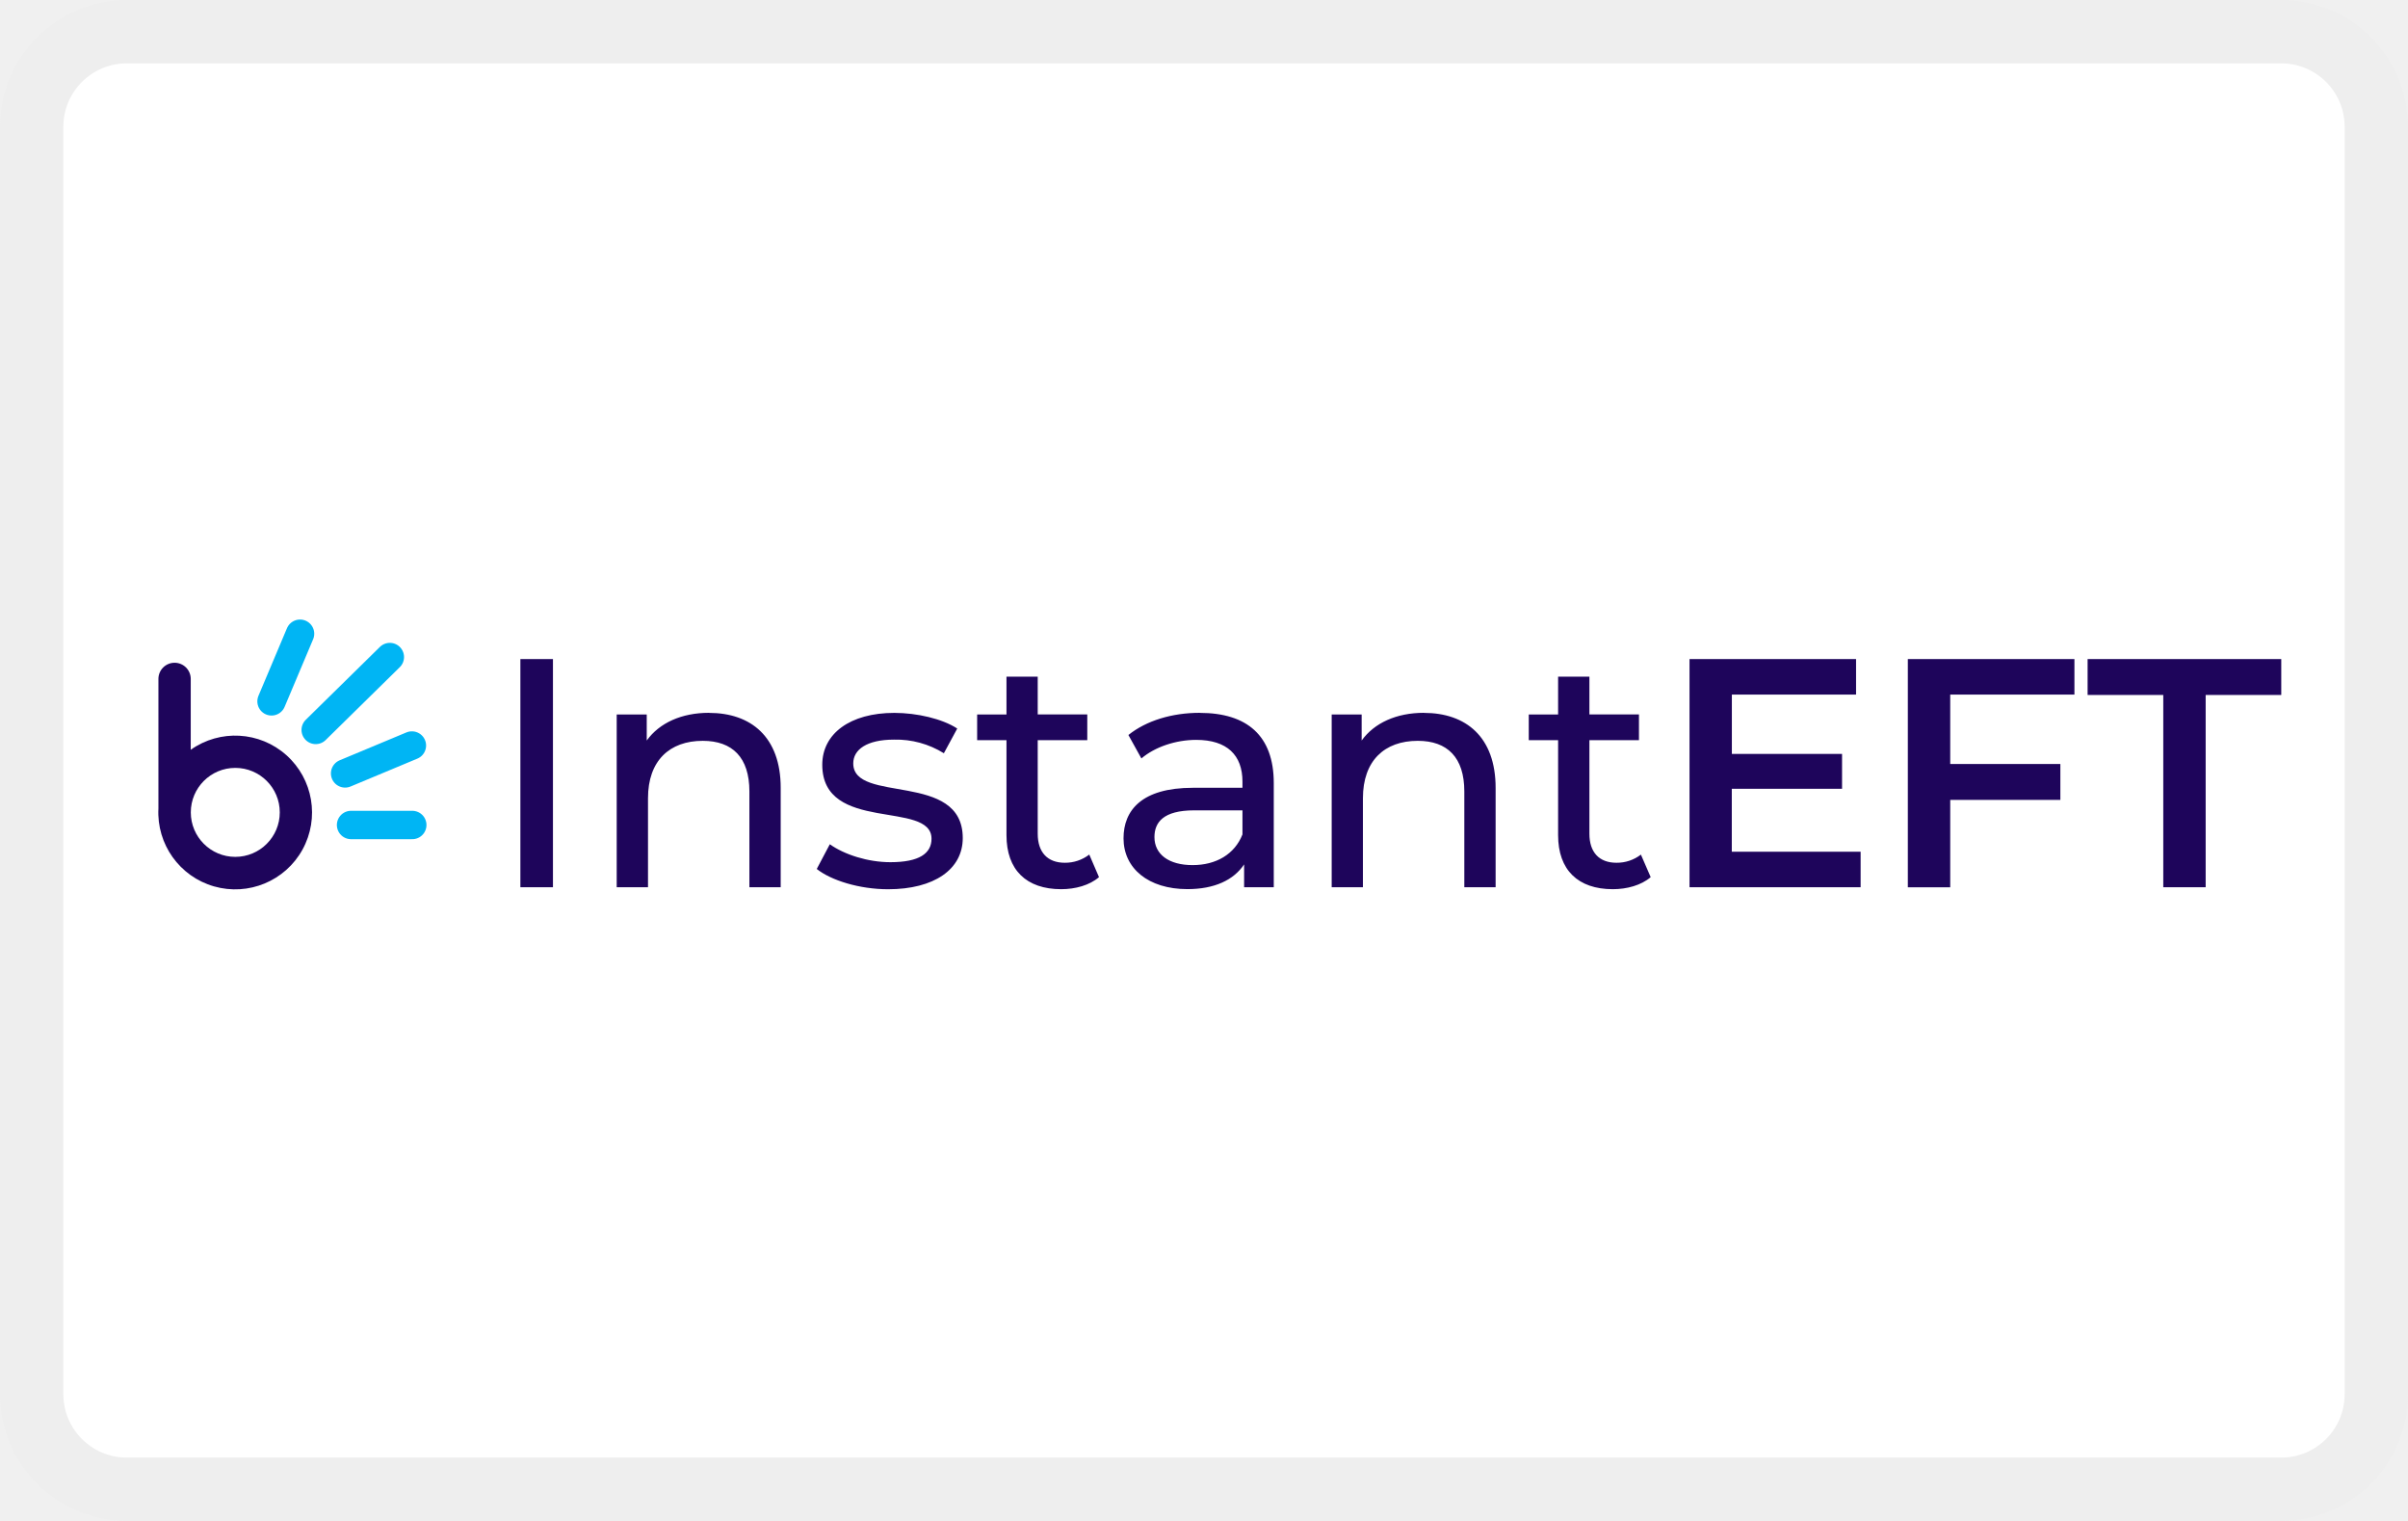
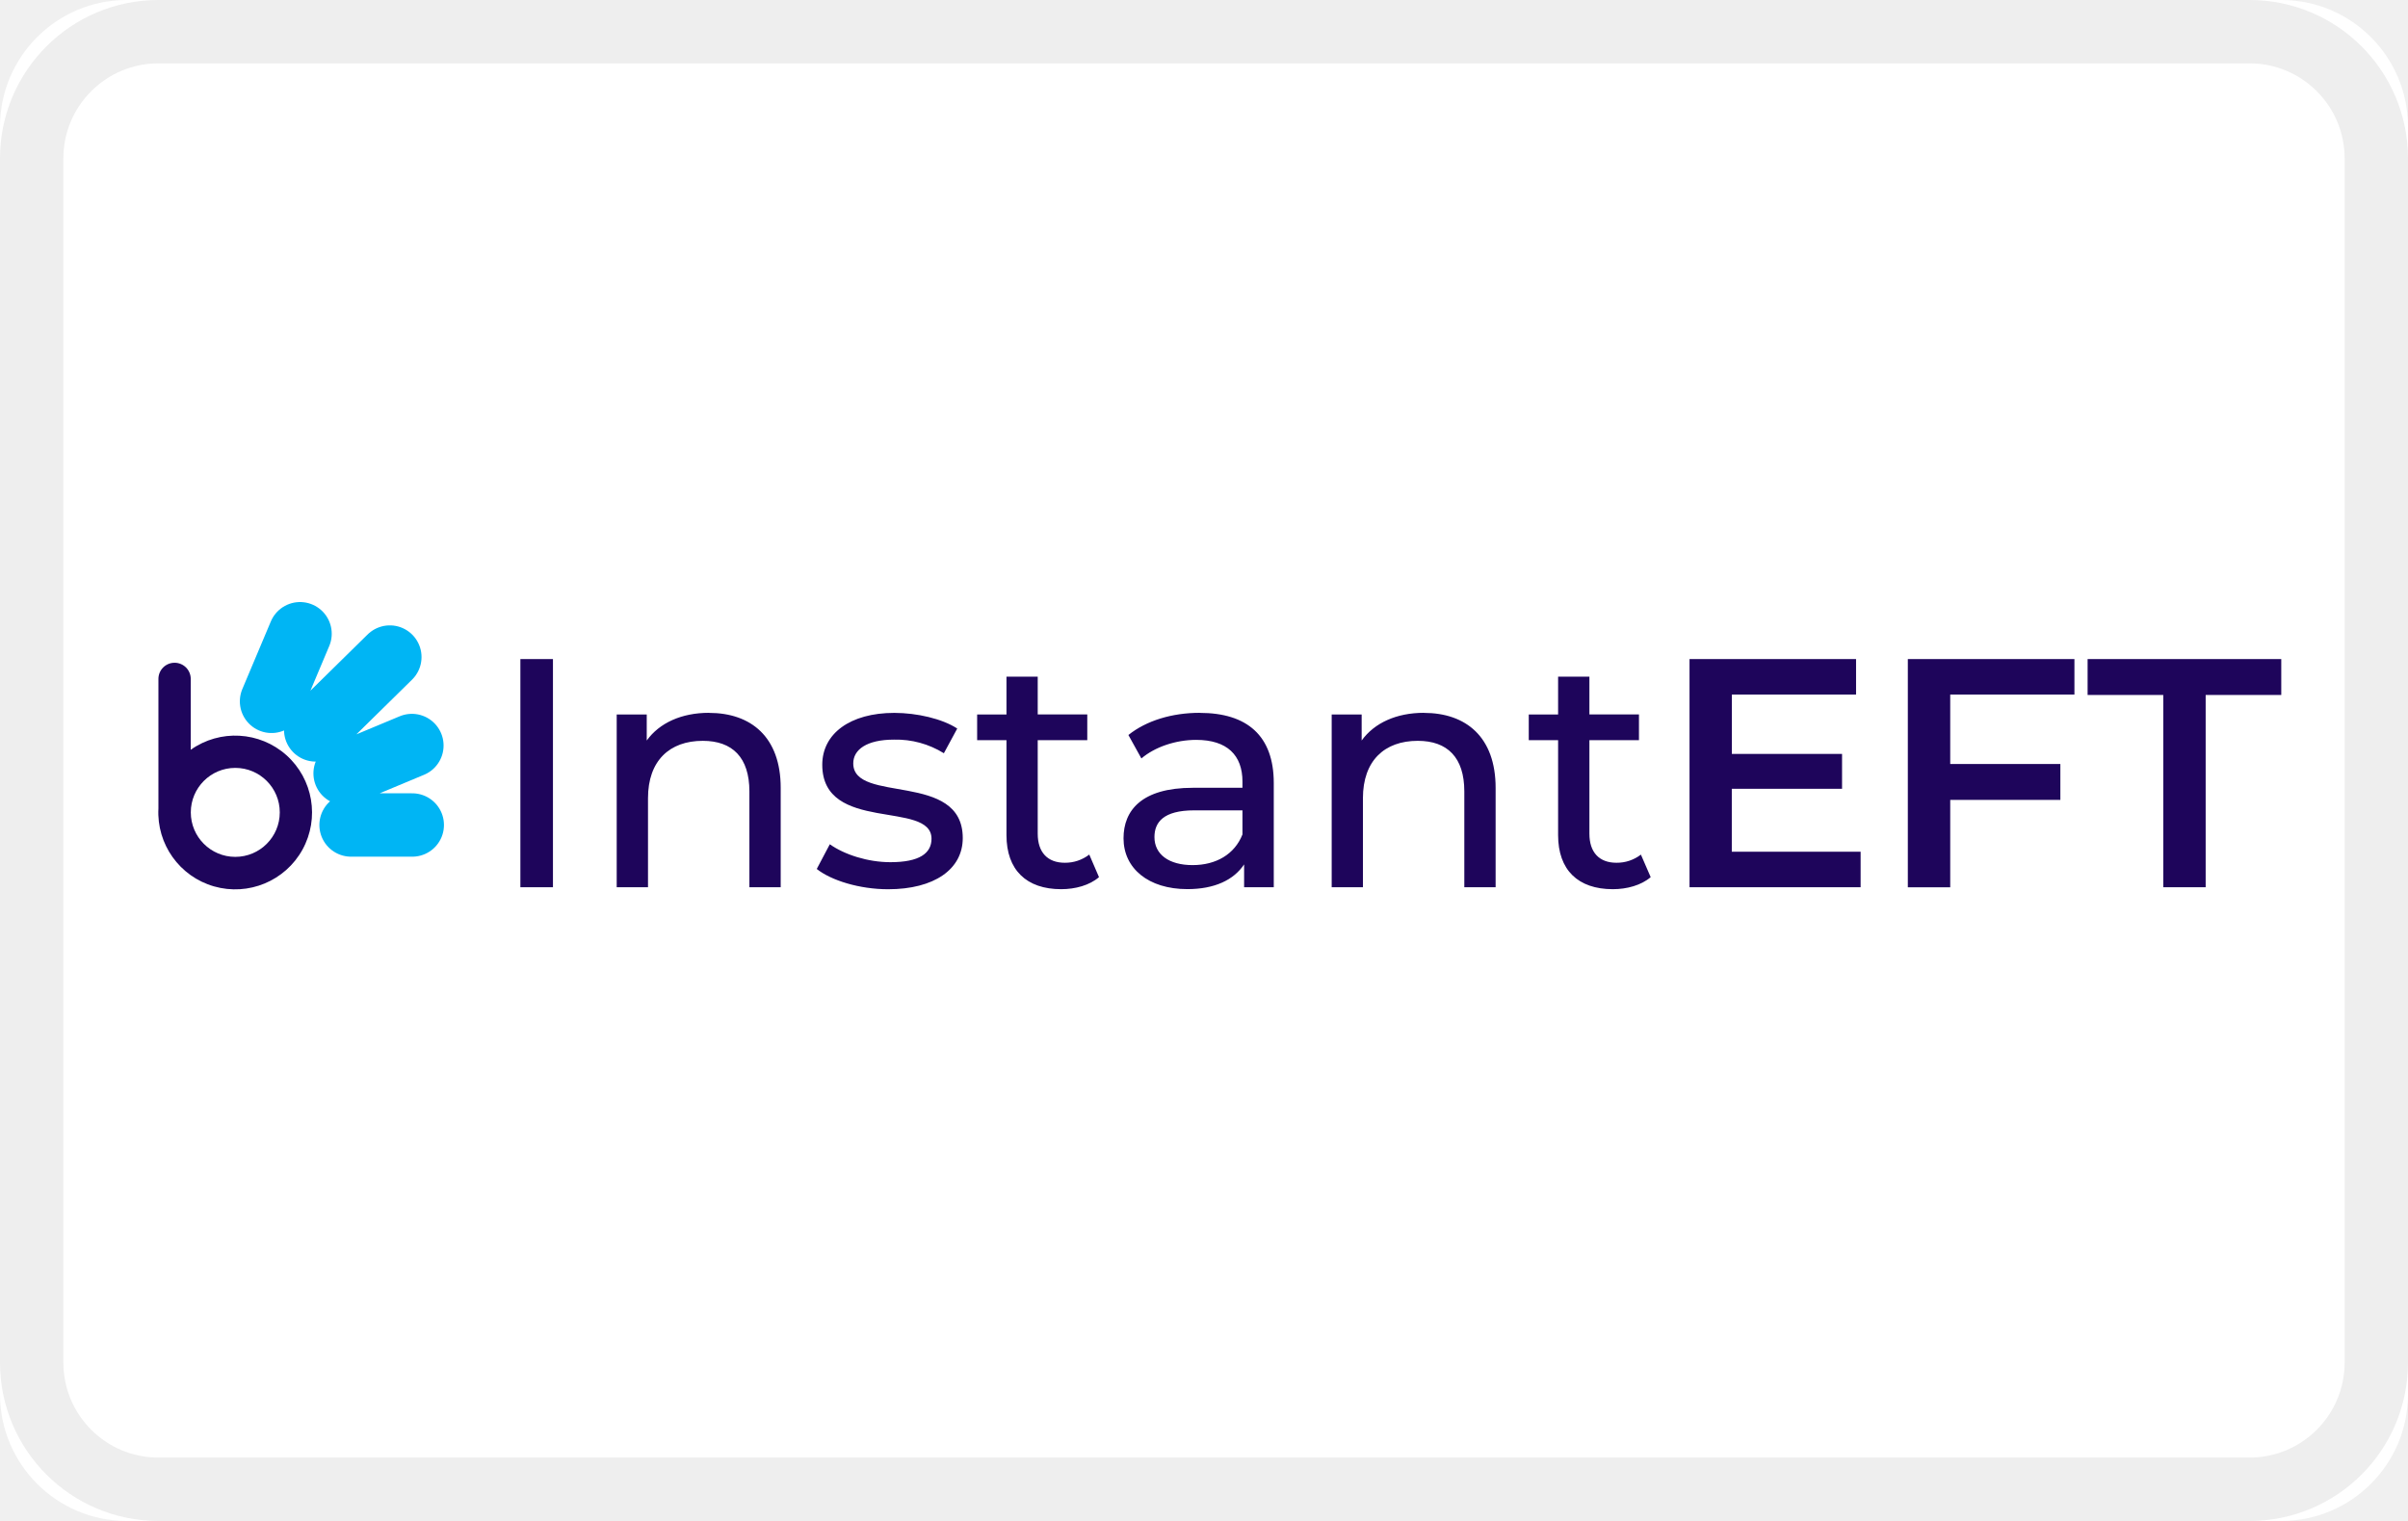
<svg xmlns="http://www.w3.org/2000/svg" width="38" height="24" viewBox="0 0 38 24" role="img" fill="none" aria-labelledby="pi-bob_pay_instant_eft">
  <g clip-path="url(#pi-bob_pay_instant_eft-clip0_1198_1009)">
    <rect width="38" height="24" rx="2" fill="#fff" />
-     <rect x=".5" y=".5" width="37" height="23" rx="1.5" stroke="#000" stroke-opacity=".07" />
+     <rect x=".5" y=".5" width="37" height="23" rx="2" stroke="#000" stroke-opacity=".07" />
    <path d="M34.138 14v-3.034h-1.194V10.4H36v.566h-1.193V14h-.67zM32.736 10.96h-1.96v1.096h1.738v.566h-1.738v1.379h-.669V10.4h2.629v.56zM27.33 13.44h2.032V14h-2.7v-3.6h2.628v.56h-1.96v.937h1.739v.55h-1.74v.993zM25.895 13.486l.154.355c-.15.129-.376.19-.597.19-.55 0-.864-.303-.864-.853V11.68h-.463v-.406h.463v-.597h.494v.596h.782v.407h-.782v1.476c0 .293.154.458.427.458a.622.622 0 00.386-.129zM22.47 11.249c.664 0 1.132.38 1.132 1.183V14h-.494v-1.512c0-.536-.267-.798-.735-.798-.525 0-.865.314-.865.905v1.405h-.493v-2.726h.473v.411c.2-.278.55-.437.982-.437zM18.933 11.249c.746 0 1.168.36 1.168 1.106V14h-.468v-.36c-.165.247-.468.39-.895.39-.618 0-1.008-.329-1.008-.802 0-.437.282-.797 1.095-.797h.782v-.098c0-.416-.242-.658-.73-.658-.325 0-.654.113-.865.293l-.205-.37c.283-.227.689-.35 1.126-.35zm-.113 2.402c.37 0 .663-.17.787-.484v-.38h-.761c-.489 0-.628.19-.628.422 0 .272.227.442.602.442zM17.19 13.486l.153.355c-.149.129-.375.19-.596.19-.55 0-.864-.303-.864-.853V11.68h-.463v-.406h.463v-.597h.493v.596h.782v.407h-.782v1.476c0 .293.155.458.427.458a.622.622 0 00.386-.129zM14.015 14.032c-.452 0-.9-.14-1.126-.32l.206-.39c.231.164.601.283.956.283.458 0 .649-.14.649-.37 0-.613-1.724-.083-1.724-1.168 0-.489.438-.818 1.137-.818.355 0 .756.092.993.247l-.211.39a1.424 1.424 0 00-.787-.215c-.432 0-.643.159-.643.375 0 .643 1.728.118 1.728 1.178 0 .494-.452.808-1.178.808zM11.188 11.249c.663 0 1.132.38 1.132 1.183V14h-.494v-1.512c0-.536-.268-.798-.736-.798-.524 0-.864.314-.864.905v1.405h-.494v-2.726h.474v.411c.2-.278.55-.437.982-.437zM8.212 14v-3.6h.514V14h-.514z" fill="#1E055B" />
    <path fill-rule="evenodd" clip-rule="evenodd" d="M3.01 10.713a.255.255 0 00-.51 0v2.043a1.213 1.213 0 10.51-.925v-1.118zm1.405 2.106a.702.702 0 11-1.404 0 .702.702 0 011.404 0z" fill="#1E055B" />
-     <path d="M4.285 11.067L4.735 10M4.982 11.518l1.17-1.15M5.446 12.204l1.054-.44M5.54 13.018h.966" stroke="#00B5F4" stroke-width=".448" stroke-linecap="round" />
+     <path d="M4.285 11.067L4.735 10M4.982 11.518l1.17-1.15M5.446 12.204l1.054-.44M5.54 13.018h.966" stroke="#00B5F4" stroke-width="1" stroke-linecap="round" />
  </g>
  <defs>
    <clipPath id="pi-bob_pay_instant_eft-clip0_1198_1009">
      <rect width="38" height="24" rx="2" fill="#fff" />
    </clipPath>
  </defs>
</svg>
